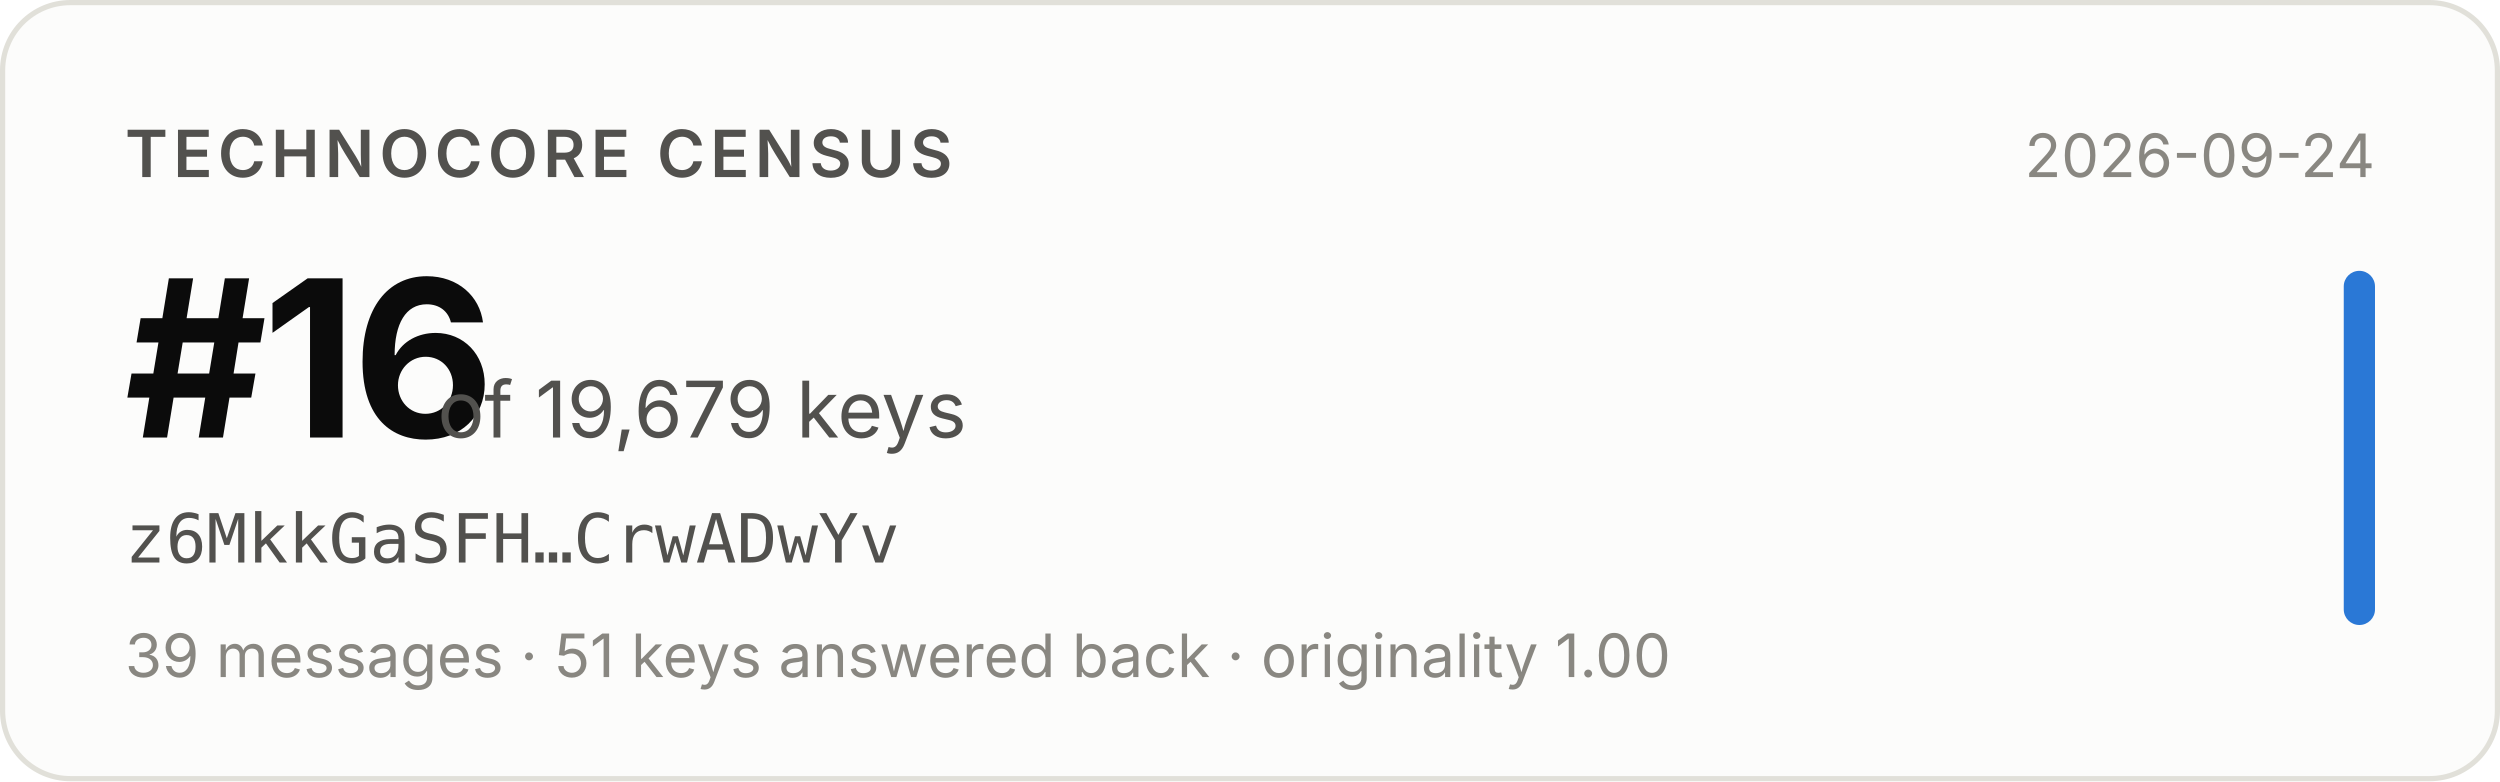
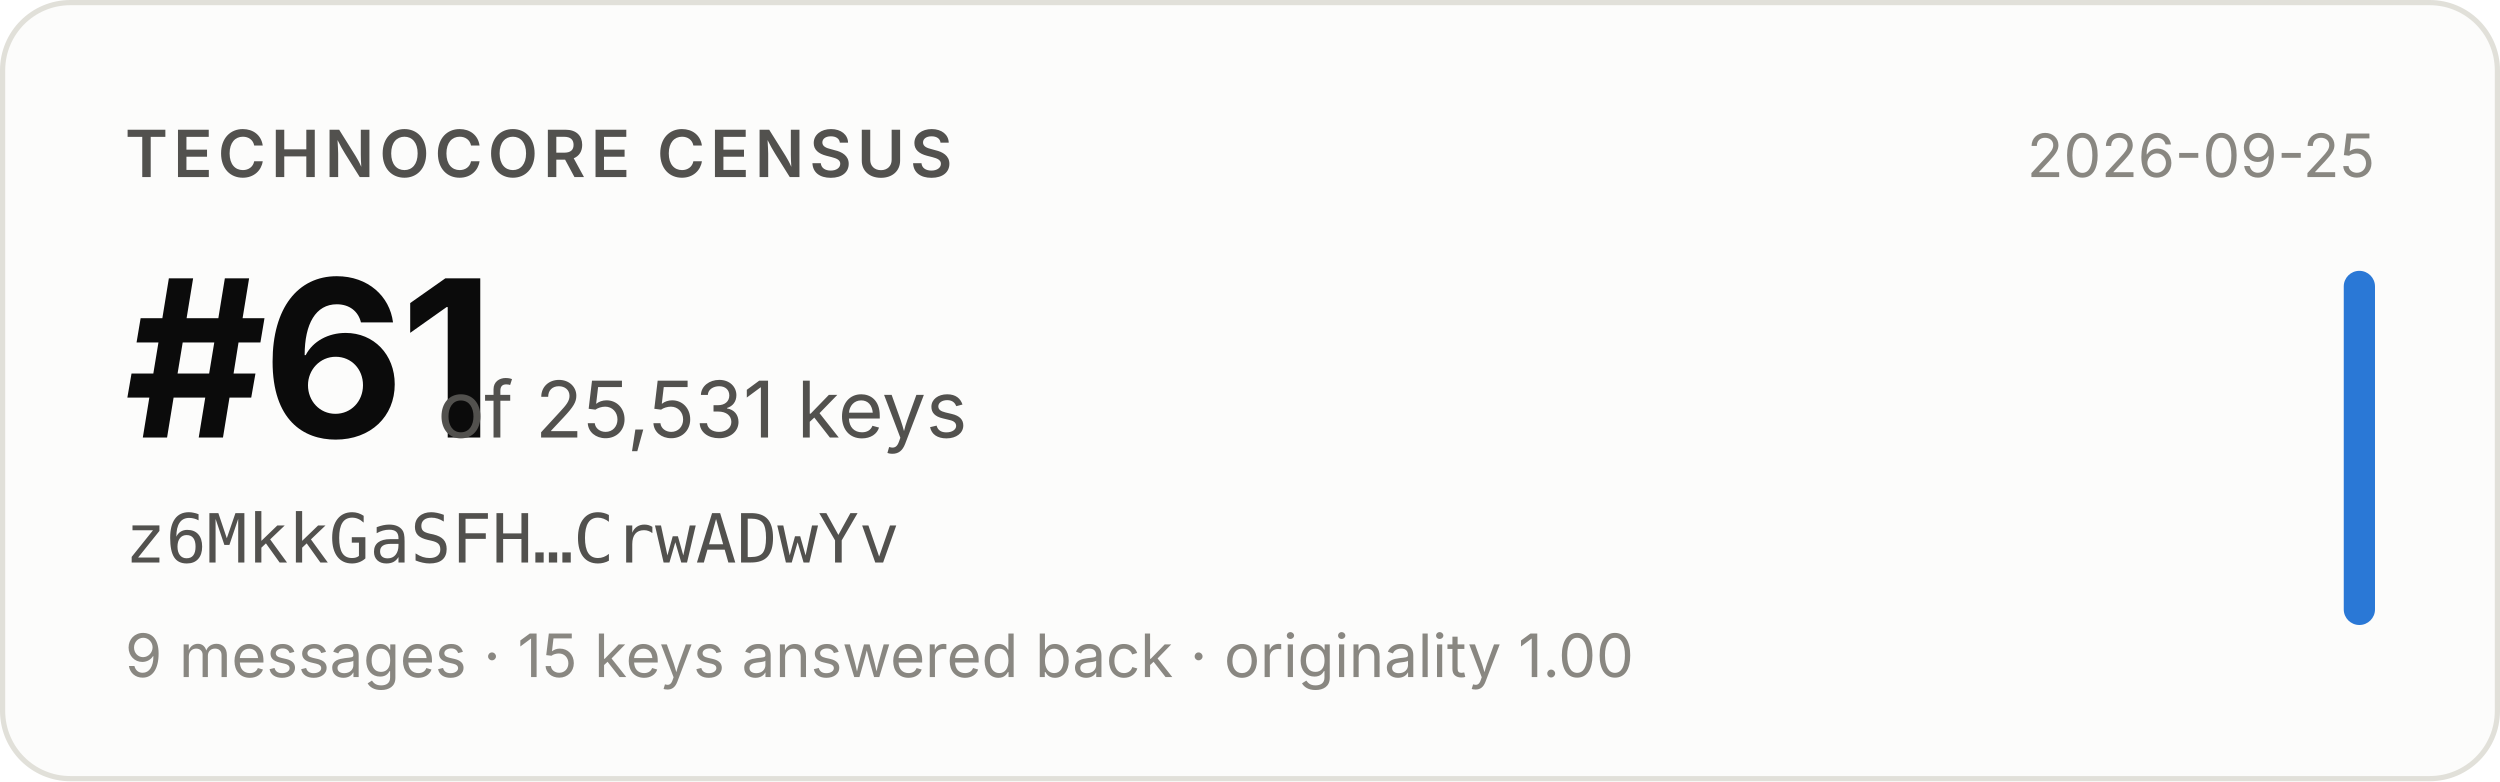
- <svg xmlns="http://www.w3.org/2000/svg" width="480" height="150" viewBox="0 0 480 150" role="img" aria-label="Technocore Census rank #16 of 19,679 keys for z6MkkGaSFH…CrwADwYv, snapshot 2026-09-24">
+ <svg xmlns="http://www.w3.org/2000/svg" width="480" height="150" viewBox="0 0 480 150" role="img" aria-label="Technocore Census rank #61 of 25,531 keys for z6MkkGaSFH…CrwADwYv, snapshot 2026-09-25">
  <rect x="0.5" y="0.5" width="479" height="149" rx="13" fill="#fcfcfb" stroke="#e1e0d9" />
  <g font-family="system-ui, -apple-system, 'Segoe UI', sans-serif">
    <text x="24" y="34" font-size="12.5" font-weight="600" fill="#52514e" letter-spacing="0.08em">TECHNOCORE CENSUS</text>
-     <text x="24" y="84" font-size="42" font-weight="650" fill="#0b0b0b" letter-spacing="-0.02em">#16</text>
-     <text x="84" y="84" font-size="15" fill="#52514e">of 19,679 keys</text>
+     <text x="24" y="84" font-size="42" font-weight="650" fill="#0b0b0b" letter-spacing="-0.02em">#61</text>
+     <text x="84" y="84" font-size="15" fill="#52514e">of 25,531 keys</text>
    <text x="24" y="108" font-size="13" fill="#52514e" font-family="ui-monospace, SFMono-Regular, Menlo, monospace">z6MkkGaSFH…CrwADwYv</text>
-     <text x="24" y="130" font-size="11.5" fill="#898781">39 messages · 51 keys answered back · originality 1.00</text>
-     <text x="456" y="34" font-size="11.5" fill="#898781" text-anchor="end">2026-09-24</text>
+     <text x="24" y="130" font-size="11.5" fill="#898781">9 messages · 15 keys answered back · originality 1.00</text>
+     <text x="456" y="34" font-size="11.5" fill="#898781" text-anchor="end">2026-09-25</text>
    <rect x="450" y="52" width="6" height="68" rx="3" fill="#2a78d6" />
  </g>
</svg>
